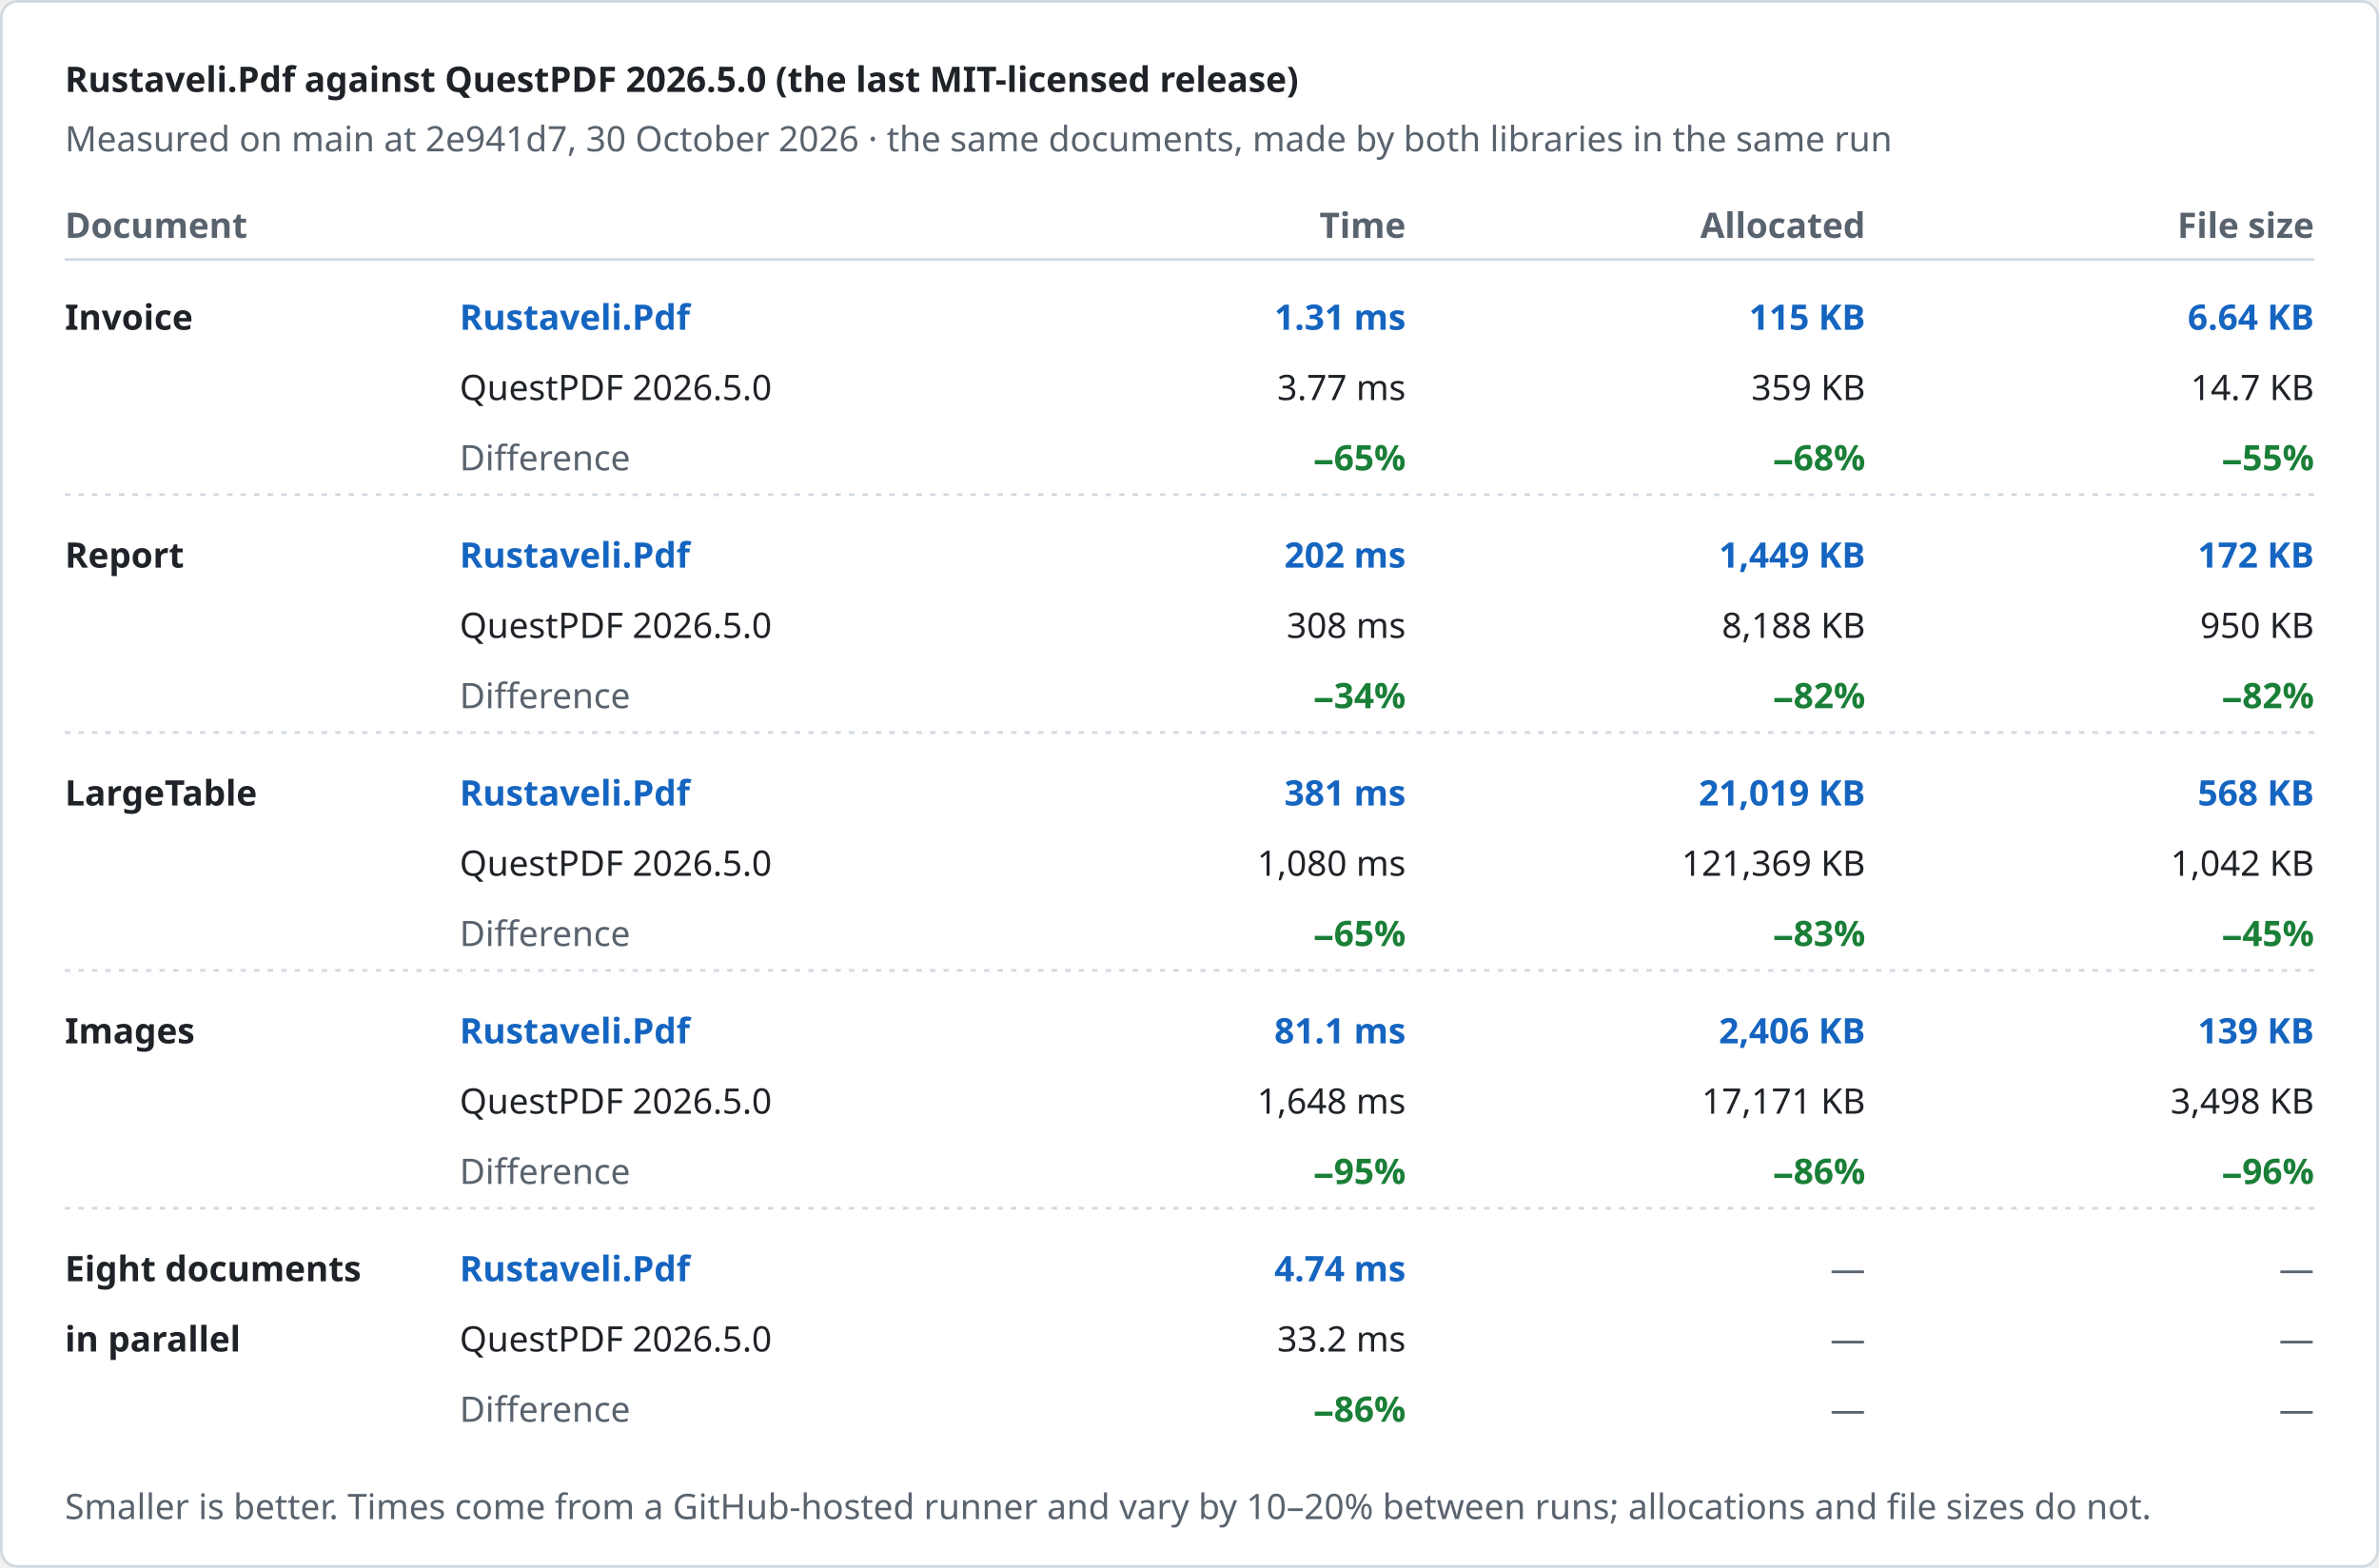
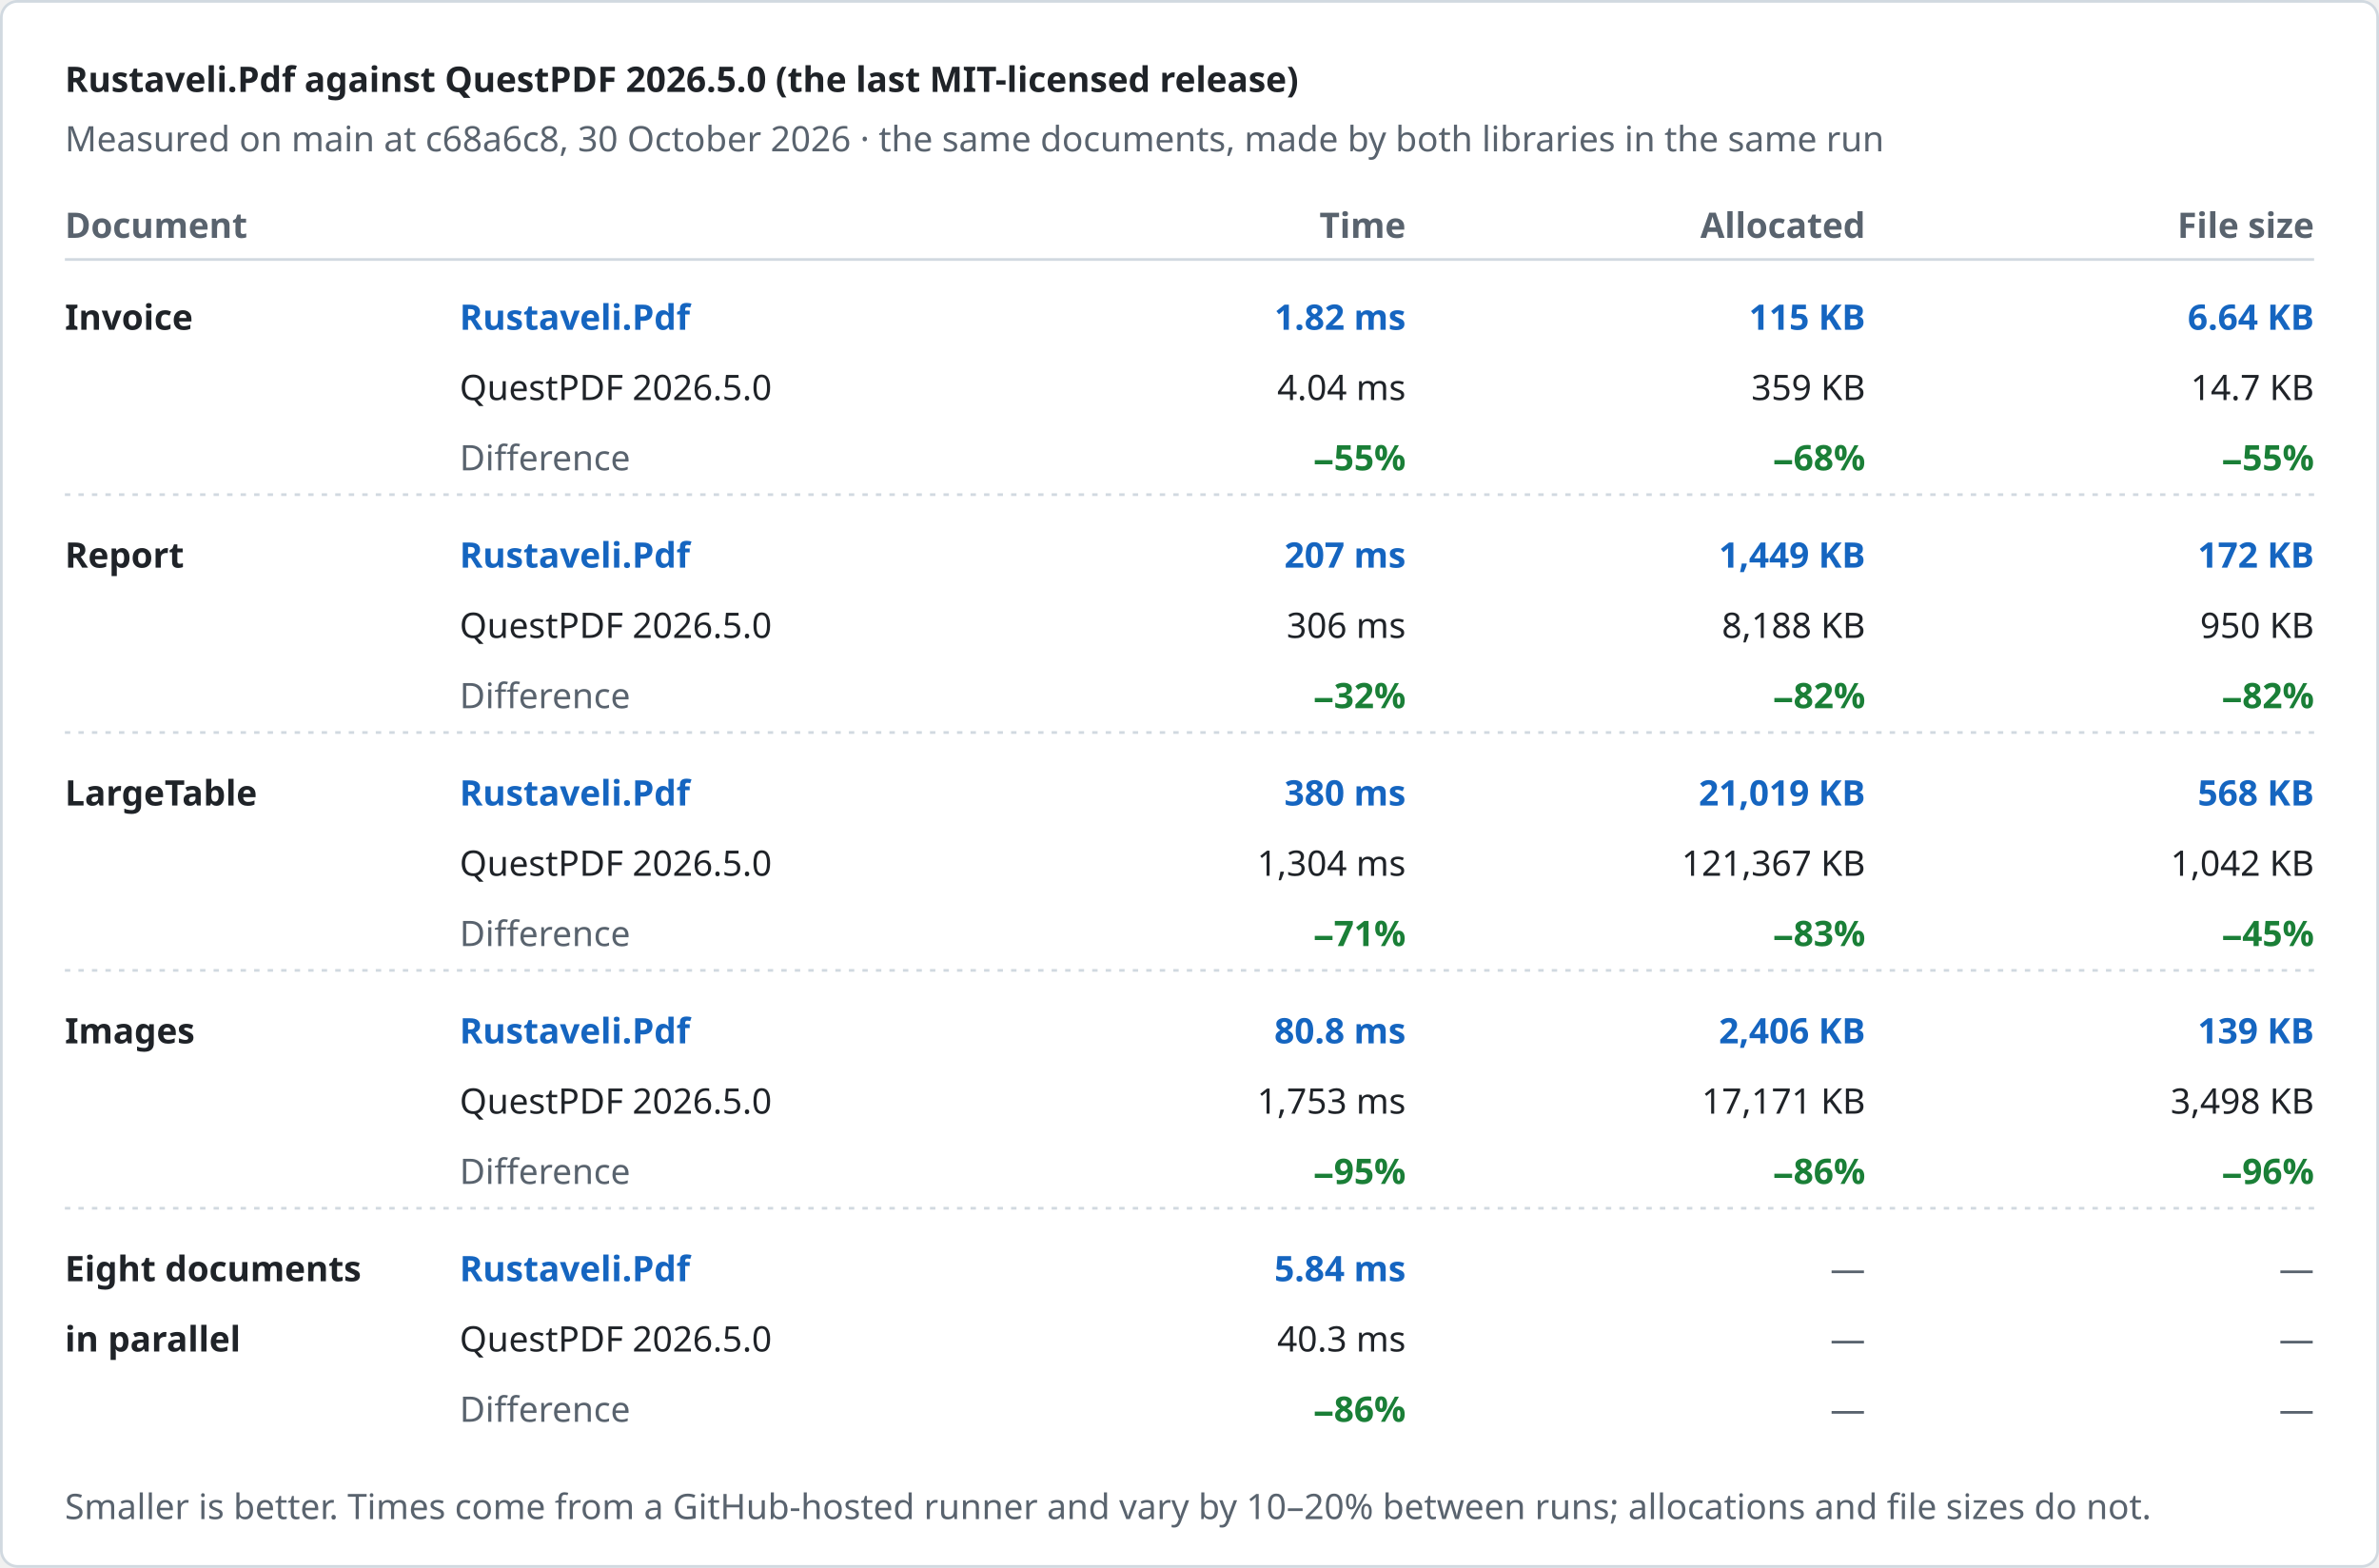
<svg xmlns="http://www.w3.org/2000/svg" width="880" height="580" viewBox="0 0 880 580" role="img" aria-label="Rustaveli.Pdf against QuestPDF 2026.5.0 (the last MIT-licensed release)">
  <style>text { font-family: -apple-system, BlinkMacSystemFont, "Segoe UI", "Noto Sans", Helvetica, Arial, sans-serif; font-size: 13px; font-variant-numeric: tabular-nums; }</style>
  <rect x="0.5" y="0.5" width="879" height="579" rx="6" fill="#ffffff" stroke="#d1d9e0" />
  <text x="24" y="34" fill="#1f2328" font-size="17" font-weight="600">Rustaveli.Pdf against QuestPDF 2026.5.0 (the last MIT-licensed release)</text>
-   <text x="24" y="56" fill="#59636e">Measured on main at 2e941d7, 30 October 2026 · the same documents, made by both libraries in the same run</text>
+   <text x="24" y="56" fill="#59636e">Measured on main at c68a6c8, 30 October 2026 · the same documents, made by both libraries in the same run</text>
  <text x="24" y="88" fill="#59636e" font-weight="600">Document</text>
  <text x="520" y="88" fill="#59636e" text-anchor="end" font-weight="600">Time</text>
  <text x="690" y="88" fill="#59636e" text-anchor="end" font-weight="600">Allocated</text>
  <text x="856" y="88" fill="#59636e" text-anchor="end" font-weight="600">File size</text>
  <line x1="24" y1="96" x2="856" y2="96" stroke="#d1d9e0" />
  <text x="24" y="122" fill="#1f2328" font-weight="600">Invoice</text>
  <text x="170" y="122" fill="#1565c0" font-weight="600">Rustaveli.Pdf</text>
  <text x="170" y="148" fill="#1f2328">QuestPDF 2026.5.0</text>
  <text x="170" y="174" fill="#59636e">Difference</text>
-   <text x="520" y="122" fill="#1565c0" text-anchor="end" font-weight="600">1.31 ms</text>
-   <text x="520" y="148" fill="#1f2328" text-anchor="end">3.77 ms</text>
-   <text x="520" y="174" fill="#1a7f37" text-anchor="end" font-weight="600">−65%</text>
+   <text x="520" y="122" fill="#1565c0" text-anchor="end" font-weight="600">1.82 ms</text>
+   <text x="520" y="148" fill="#1f2328" text-anchor="end">4.04 ms</text>
+   <text x="520" y="174" fill="#1a7f37" text-anchor="end" font-weight="600">−55%</text>
  <text x="690" y="122" fill="#1565c0" text-anchor="end" font-weight="600">115 KB</text>
  <text x="690" y="148" fill="#1f2328" text-anchor="end">359 KB</text>
  <text x="690" y="174" fill="#1a7f37" text-anchor="end" font-weight="600">−68%</text>
  <text x="856" y="122" fill="#1565c0" text-anchor="end" font-weight="600">6.64 KB</text>
  <text x="856" y="148" fill="#1f2328" text-anchor="end">14.7 KB</text>
  <text x="856" y="174" fill="#1a7f37" text-anchor="end" font-weight="600">−55%</text>
  <line x1="24" y1="183" x2="856" y2="183" stroke="#d1d9e0" stroke-dasharray="2 3" />
  <text x="24" y="210" fill="#1f2328" font-weight="600">Report</text>
  <text x="170" y="210" fill="#1565c0" font-weight="600">Rustaveli.Pdf</text>
  <text x="170" y="236" fill="#1f2328">QuestPDF 2026.5.0</text>
  <text x="170" y="262" fill="#59636e">Difference</text>
-   <text x="520" y="210" fill="#1565c0" text-anchor="end" font-weight="600">202 ms</text>
-   <text x="520" y="236" fill="#1f2328" text-anchor="end">308 ms</text>
-   <text x="520" y="262" fill="#1a7f37" text-anchor="end" font-weight="600">−34%</text>
+   <text x="520" y="210" fill="#1565c0" text-anchor="end" font-weight="600">207 ms</text>
+   <text x="520" y="236" fill="#1f2328" text-anchor="end">306 ms</text>
+   <text x="520" y="262" fill="#1a7f37" text-anchor="end" font-weight="600">−32%</text>
  <text x="690" y="210" fill="#1565c0" text-anchor="end" font-weight="600">1,449 KB</text>
  <text x="690" y="236" fill="#1f2328" text-anchor="end">8,188 KB</text>
  <text x="690" y="262" fill="#1a7f37" text-anchor="end" font-weight="600">−82%</text>
  <text x="856" y="210" fill="#1565c0" text-anchor="end" font-weight="600">172 KB</text>
  <text x="856" y="236" fill="#1f2328" text-anchor="end">950 KB</text>
  <text x="856" y="262" fill="#1a7f37" text-anchor="end" font-weight="600">−82%</text>
  <line x1="24" y1="271" x2="856" y2="271" stroke="#d1d9e0" stroke-dasharray="2 3" />
  <text x="24" y="298" fill="#1f2328" font-weight="600">LargeTable</text>
  <text x="170" y="298" fill="#1565c0" font-weight="600">Rustaveli.Pdf</text>
  <text x="170" y="324" fill="#1f2328">QuestPDF 2026.5.0</text>
  <text x="170" y="350" fill="#59636e">Difference</text>
-   <text x="520" y="298" fill="#1565c0" text-anchor="end" font-weight="600">381 ms</text>
-   <text x="520" y="324" fill="#1f2328" text-anchor="end">1,080 ms</text>
-   <text x="520" y="350" fill="#1a7f37" text-anchor="end" font-weight="600">−65%</text>
+   <text x="520" y="298" fill="#1565c0" text-anchor="end" font-weight="600">380 ms</text>
+   <text x="520" y="324" fill="#1f2328" text-anchor="end">1,304 ms</text>
+   <text x="520" y="350" fill="#1a7f37" text-anchor="end" font-weight="600">−71%</text>
  <text x="690" y="298" fill="#1565c0" text-anchor="end" font-weight="600">21,019 KB</text>
-   <text x="690" y="324" fill="#1f2328" text-anchor="end">121,369 KB</text>
+   <text x="690" y="324" fill="#1f2328" text-anchor="end">121,367 KB</text>
  <text x="690" y="350" fill="#1a7f37" text-anchor="end" font-weight="600">−83%</text>
  <text x="856" y="298" fill="#1565c0" text-anchor="end" font-weight="600">568 KB</text>
  <text x="856" y="324" fill="#1f2328" text-anchor="end">1,042 KB</text>
  <text x="856" y="350" fill="#1a7f37" text-anchor="end" font-weight="600">−45%</text>
  <line x1="24" y1="359" x2="856" y2="359" stroke="#d1d9e0" stroke-dasharray="2 3" />
  <text x="24" y="386" fill="#1f2328" font-weight="600">Images</text>
  <text x="170" y="386" fill="#1565c0" font-weight="600">Rustaveli.Pdf</text>
  <text x="170" y="412" fill="#1f2328">QuestPDF 2026.5.0</text>
  <text x="170" y="438" fill="#59636e">Difference</text>
-   <text x="520" y="386" fill="#1565c0" text-anchor="end" font-weight="600">81.1 ms</text>
-   <text x="520" y="412" fill="#1f2328" text-anchor="end">1,648 ms</text>
+   <text x="520" y="386" fill="#1565c0" text-anchor="end" font-weight="600">80.8 ms</text>
+   <text x="520" y="412" fill="#1f2328" text-anchor="end">1,753 ms</text>
  <text x="520" y="438" fill="#1a7f37" text-anchor="end" font-weight="600">−95%</text>
  <text x="690" y="386" fill="#1565c0" text-anchor="end" font-weight="600">2,406 KB</text>
  <text x="690" y="412" fill="#1f2328" text-anchor="end">17,171 KB</text>
  <text x="690" y="438" fill="#1a7f37" text-anchor="end" font-weight="600">−86%</text>
  <text x="856" y="386" fill="#1565c0" text-anchor="end" font-weight="600">139 KB</text>
  <text x="856" y="412" fill="#1f2328" text-anchor="end">3,498 KB</text>
  <text x="856" y="438" fill="#1a7f37" text-anchor="end" font-weight="600">−96%</text>
  <line x1="24" y1="447" x2="856" y2="447" stroke="#d1d9e0" stroke-dasharray="2 3" />
  <text x="24" y="474" fill="#1f2328" font-weight="600">Eight documents</text>
  <text x="24" y="500" fill="#1f2328" font-weight="600">in parallel</text>
  <text x="170" y="474" fill="#1565c0" font-weight="600">Rustaveli.Pdf</text>
  <text x="170" y="500" fill="#1f2328">QuestPDF 2026.5.0</text>
  <text x="170" y="526" fill="#59636e">Difference</text>
-   <text x="520" y="474" fill="#1565c0" text-anchor="end" font-weight="600">4.74 ms</text>
-   <text x="520" y="500" fill="#1f2328" text-anchor="end">33.2 ms</text>
+   <text x="520" y="474" fill="#1565c0" text-anchor="end" font-weight="600">5.84 ms</text>
+   <text x="520" y="500" fill="#1f2328" text-anchor="end">40.3 ms</text>
  <text x="520" y="526" fill="#1a7f37" text-anchor="end" font-weight="600">−86%</text>
  <text x="690" y="474" fill="#59636e" text-anchor="end">—</text>
  <text x="690" y="500" fill="#59636e" text-anchor="end">—</text>
  <text x="690" y="526" fill="#59636e" text-anchor="end">—</text>
  <text x="856" y="474" fill="#59636e" text-anchor="end">—</text>
  <text x="856" y="500" fill="#59636e" text-anchor="end">—</text>
  <text x="856" y="526" fill="#59636e" text-anchor="end">—</text>
  <text x="24" y="562" fill="#59636e" font-size="12">Smaller is better. Times come from a GitHub-hosted runner and vary by 10–20% between runs; allocations and file sizes do not.</text>
</svg>
